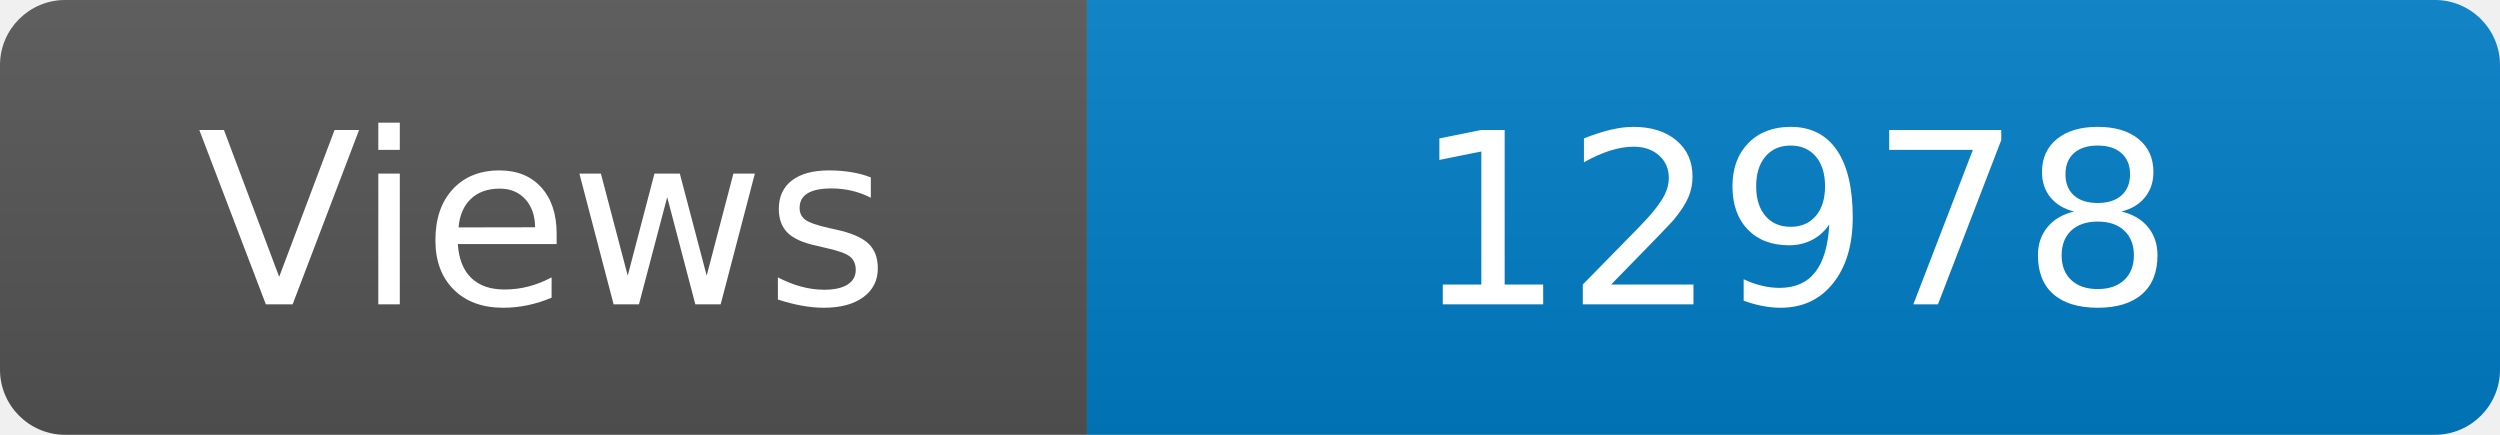
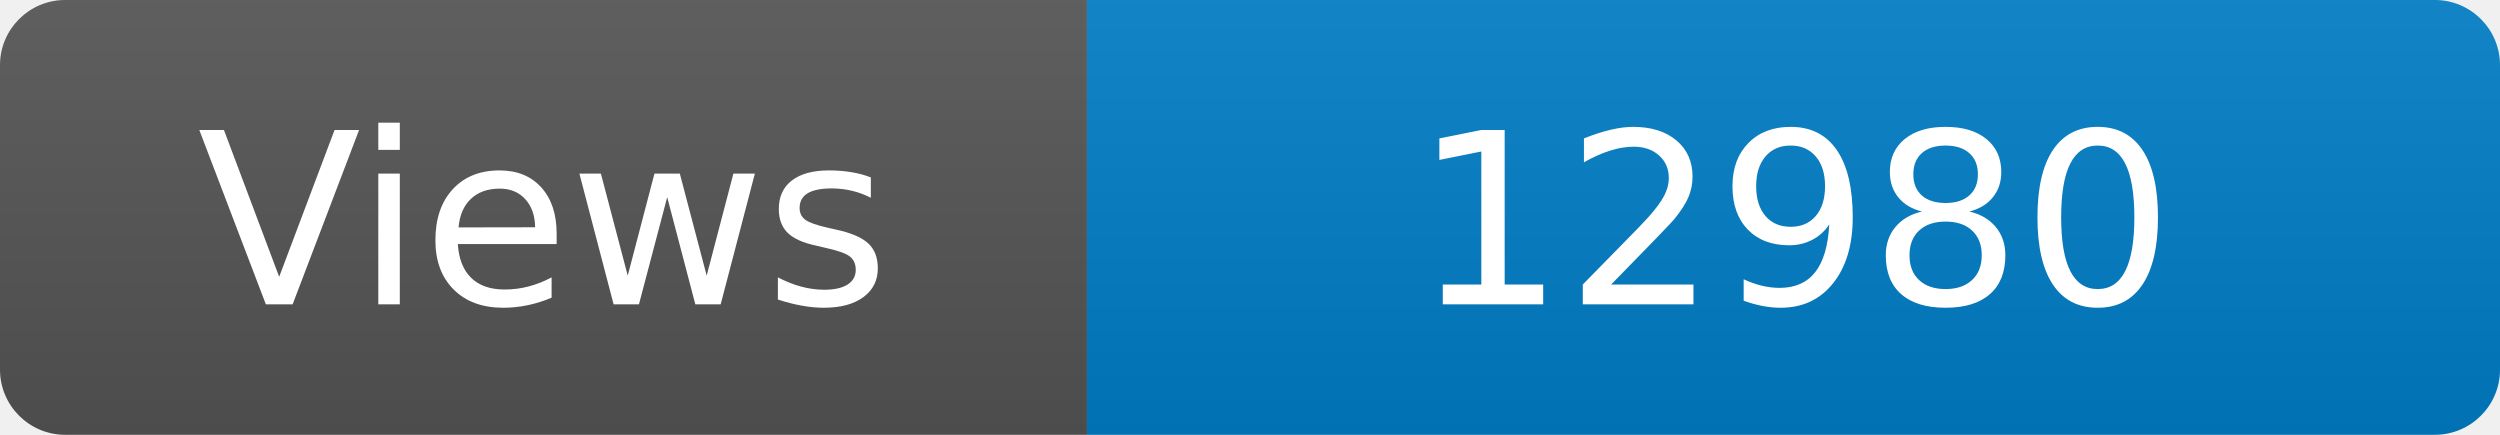
<svg xmlns="http://www.w3.org/2000/svg" width="115" height="20" role="img" aria-label="Maintained?: yes">
  <linearGradient id="s" x2="0" y2="100%">
    <stop offset="0" stop-color="#bbb" stop-opacity=".1" />
    <stop offset="1" stop-opacity=".1" />
  </linearGradient>
  <clipPath id="r">
    <rect width="115" height="20" rx="3" fill="#fff" />
  </clipPath>
  <g clip-path="url(#r)">
    <rect width="50" height="20" fill="#555" />
    <rect x="50" width="160" height="20" fill="#007ec6" />
    <rect width="115" height="20" fill="url(#s)" />
  </g>
  <g fill="#fff" text-anchor="middle" font-family="Verdana,Geneva,DejaVu Sans,sans-serif" font-size="110">
    <text x="250" y="140" transform="scale(.1)" fill="#fff">Views</text>
-     <text x="825" y="140" transform="scale(.1)" fill="#fff">12978</text>
+     <text x="825" y="140" transform="scale(.1)" fill="#fff">12980</text>
  </g>
</svg>
